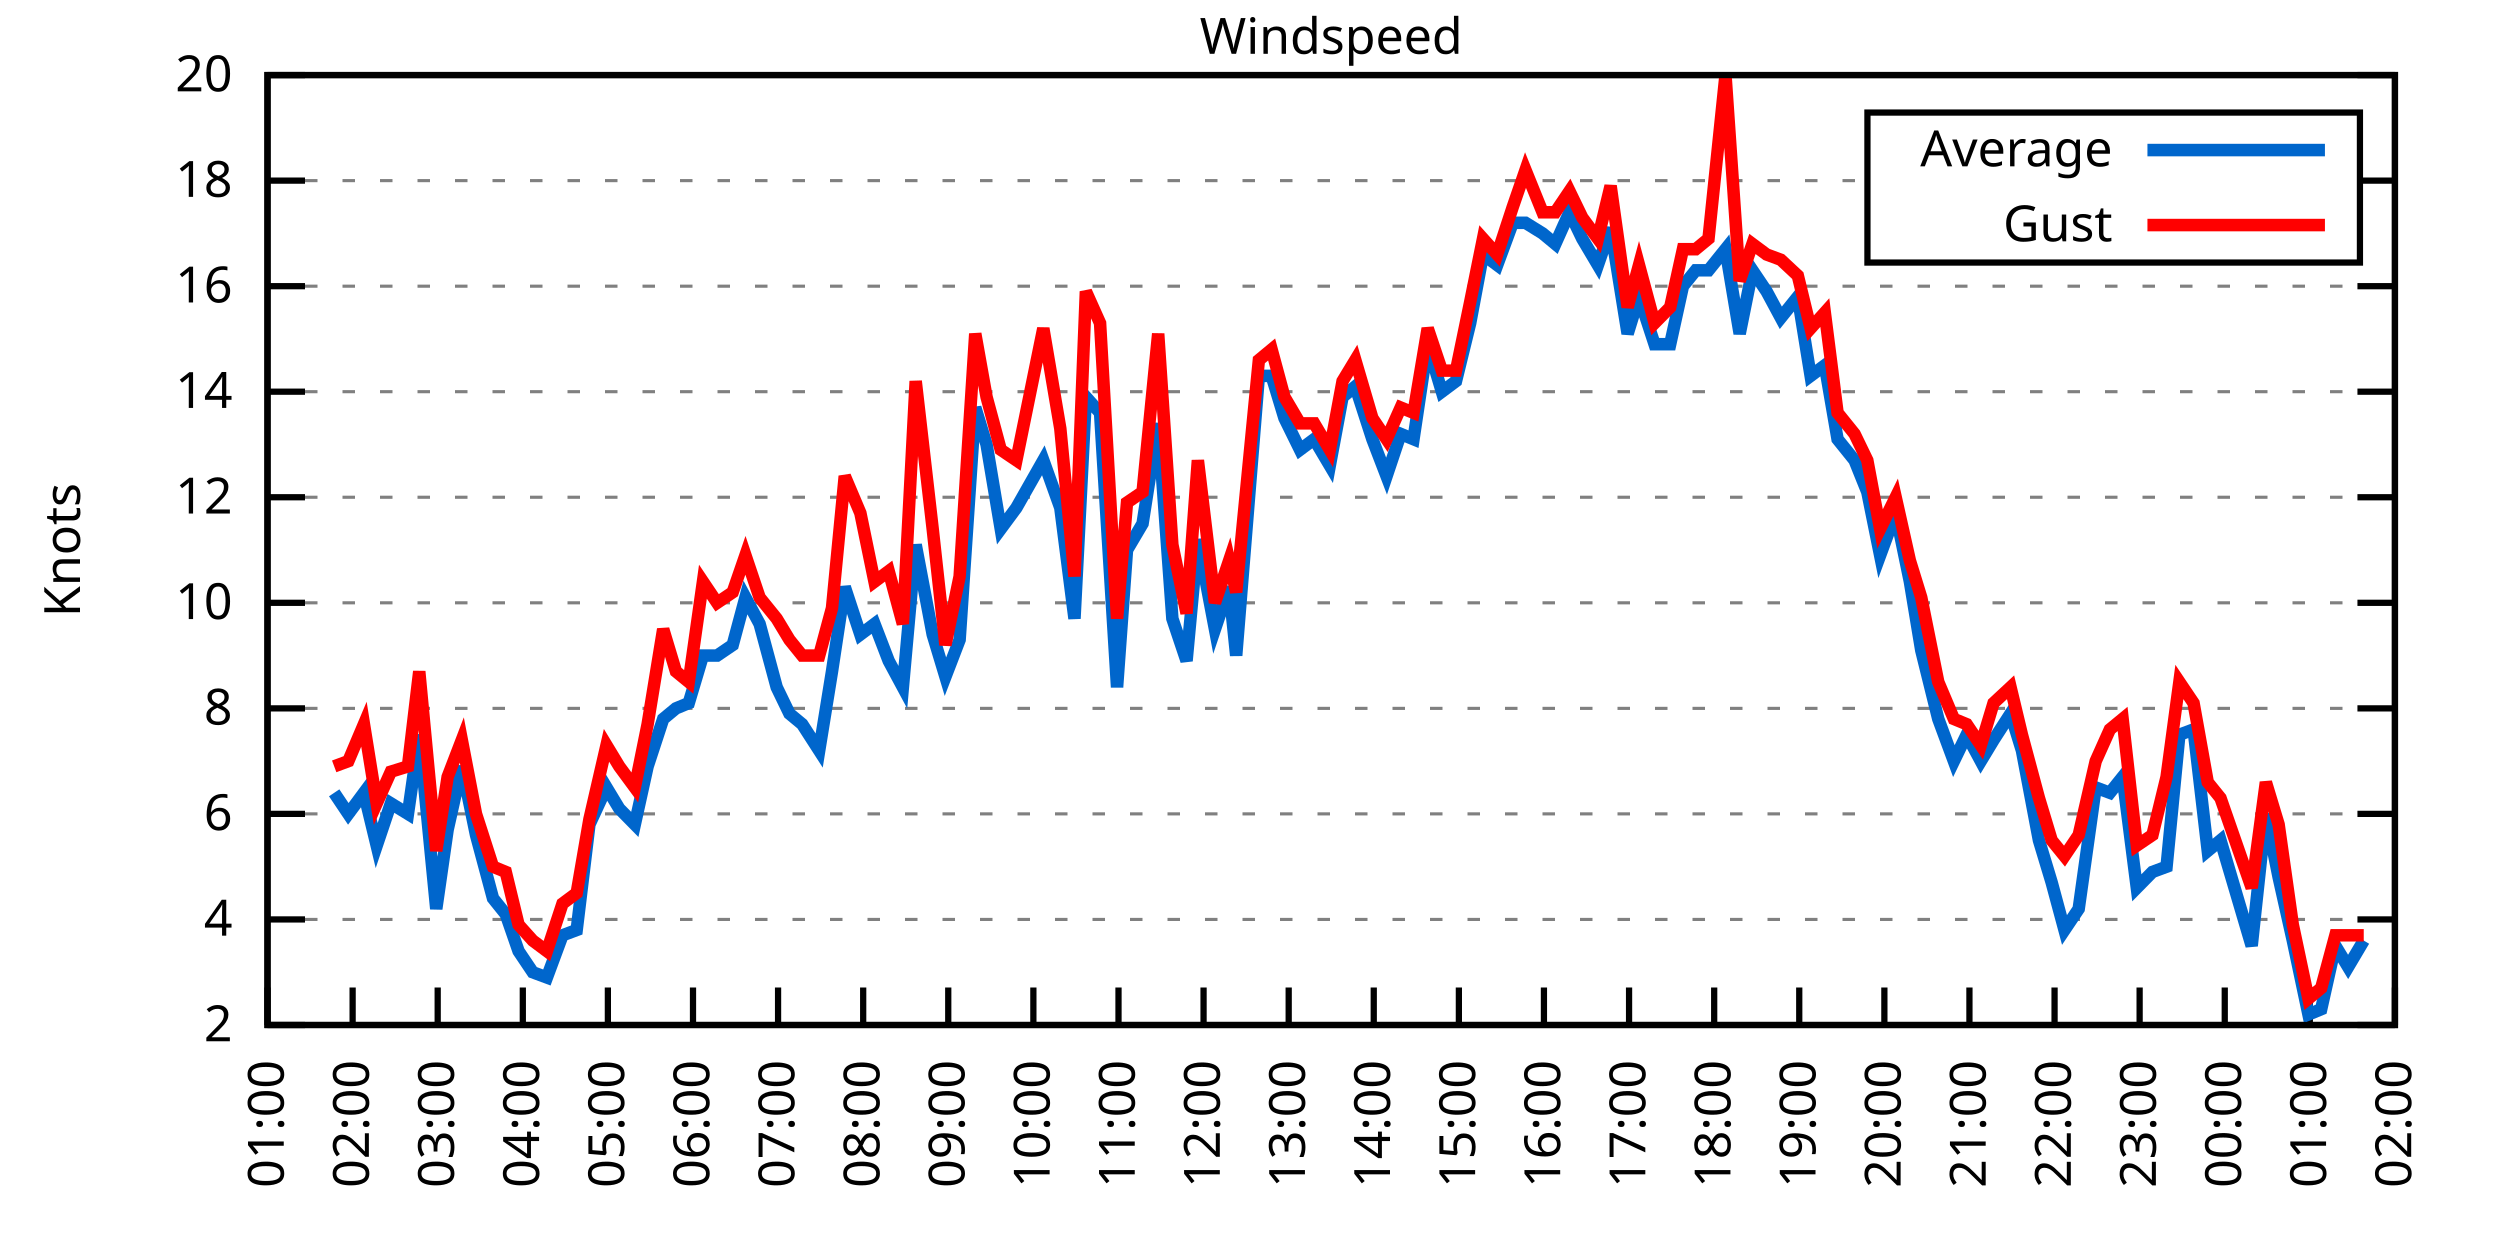
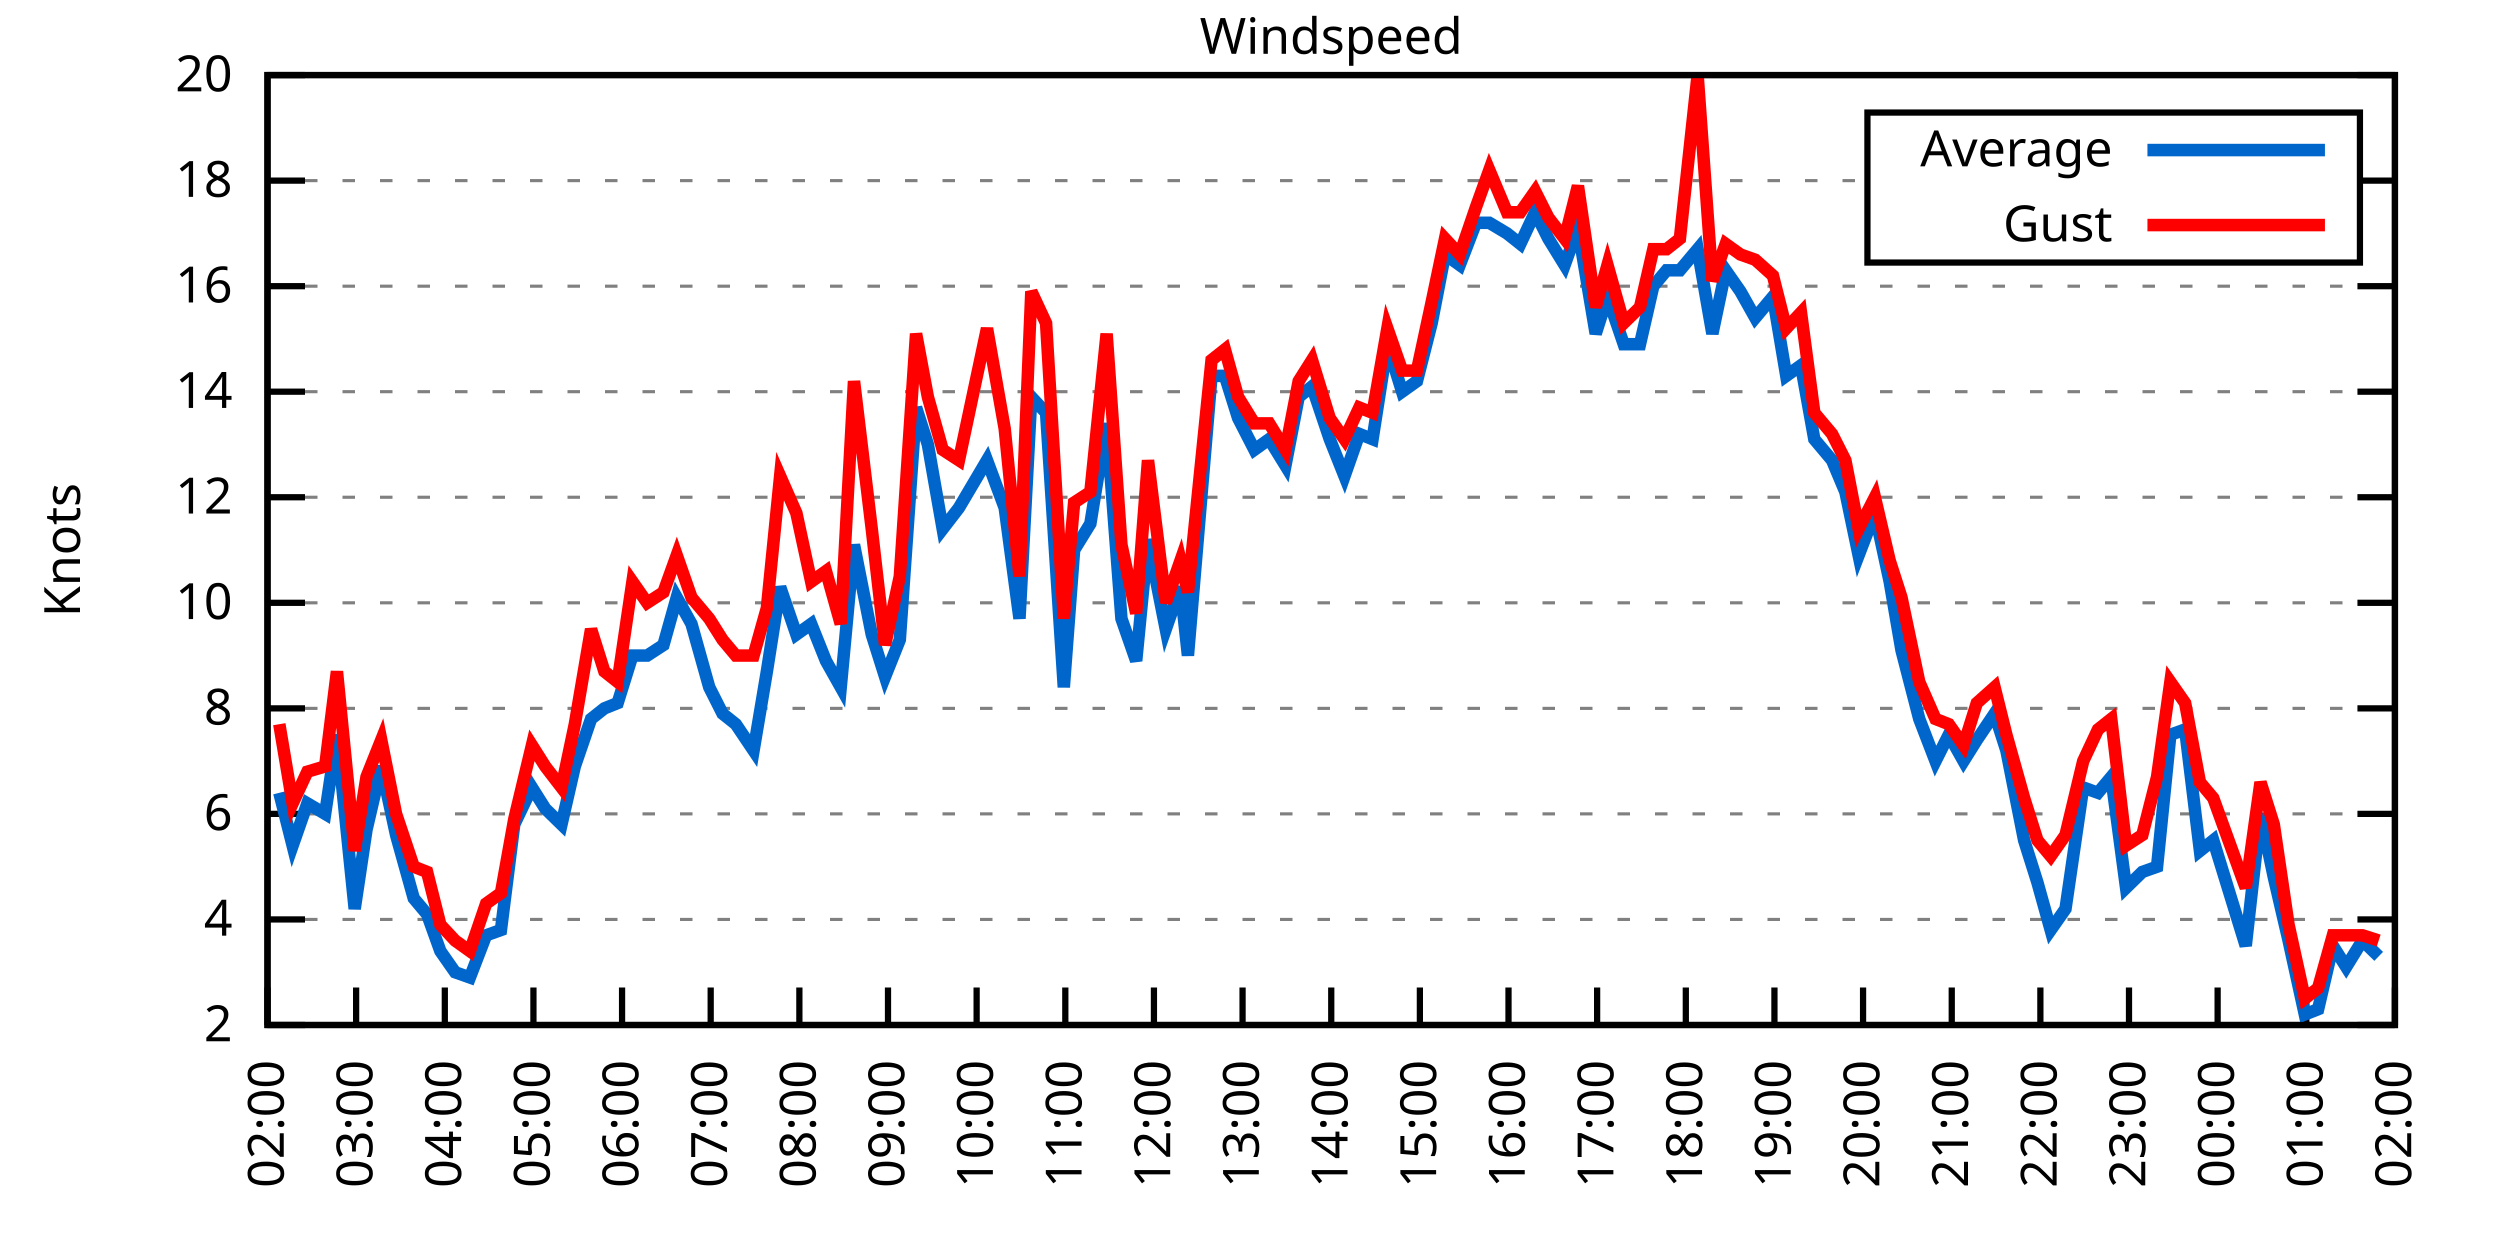
<svg xmlns="http://www.w3.org/2000/svg" xmlns:xlink="http://www.w3.org/1999/xlink" width="400" height="200" viewBox="0 0 400 200">
  <g id="gnuplot_canvas">
    <rect x="0" y="0" width="400" height="200" fill="none" />
    <defs>
      <circle id="gpDot" r="0.5" stroke-width="0.5" stroke="currentColor" />
      <path id="gpPt0" stroke-width="0.333" stroke="currentColor" d="M-1,0 h2 M0,-1 v2" />
      <path id="gpPt1" stroke-width="0.333" stroke="currentColor" d="M-1,-1 L1,1 M1,-1 L-1,1" />
      <path id="gpPt2" stroke-width="0.333" stroke="currentColor" d="M-1,0 L1,0 M0,-1 L0,1 M-1,-1 L1,1 M-1,1 L1,-1" />
      <rect id="gpPt3" stroke-width="0.333" stroke="currentColor" x="-1" y="-1" width="2" height="2" />
      <rect id="gpPt4" stroke-width="0.333" stroke="currentColor" fill="currentColor" x="-1" y="-1" width="2" height="2" />
      <circle id="gpPt5" stroke-width="0.333" stroke="currentColor" cx="0" cy="0" r="1" />
      <use xlink:href="#gpPt5" id="gpPt6" fill="currentColor" stroke="none" />
      <path id="gpPt7" stroke-width="0.333" stroke="currentColor" d="M0,-1.33 L-1.33,0.67 L1.33,0.67 z" />
      <use xlink:href="#gpPt7" id="gpPt8" fill="currentColor" stroke="none" />
      <use xlink:href="#gpPt7" id="gpPt9" stroke="currentColor" transform="rotate(180)" />
      <use xlink:href="#gpPt9" id="gpPt10" fill="currentColor" stroke="none" />
      <use xlink:href="#gpPt3" id="gpPt11" stroke="currentColor" transform="rotate(45)" />
      <use xlink:href="#gpPt11" id="gpPt12" fill="currentColor" stroke="none" />
      <path id="gpPt13" stroke-width="0.333" stroke="currentColor" d="M0,1.330 L1.265,0.411 L0.782,-1.067 L-0.782,-1.076 L-1.265,0.411 z" />
      <use xlink:href="#gpPt13" id="gpPt14" fill="currentColor" stroke="none" />
      <filter id="textbox" filterUnits="objectBoundingBox" x="0" y="0" height="1" width="1">
        <feFlood flood-color="white" flood-opacity="1" result="bgnd" />
        <feComposite in="SourceGraphic" in2="bgnd" operator="atop" />
      </filter>
      <filter id="greybox" filterUnits="objectBoundingBox" x="0" y="0" height="1" width="1">
        <feFlood flood-color="lightgrey" flood-opacity="1" result="grey" />
        <feComposite in="SourceGraphic" in2="grey" operator="atop" />
      </filter>
    </defs>
    <g fill="none" color="white" stroke="currentColor" stroke-width="1.00" stroke-linecap="butt" stroke-linejoin="miter">
</g>
    <g fill="none" color="black" stroke="currentColor" stroke-width="1.00" stroke-linecap="butt" stroke-linejoin="miter">
      <g stroke="none" shape-rendering="crispEdges">
        <polygon fill="rgb(255, 255, 255)" points="42.80,164.00 383.18,164.00 383.18,12.02 42.80,12.02 " />
      </g>
    </g>
    <g fill="none" color="black" stroke="currentColor" stroke-width="1.00" stroke-linecap="butt" stroke-linejoin="miter">
</g>
    <g fill="none" color="black" stroke="black" stroke-width="0.50" stroke-linecap="butt" stroke-linejoin="miter">
</g>
    <g fill="none" color="gray" stroke="currentColor" stroke-width="0.50" stroke-linecap="butt" stroke-linejoin="miter">
      <path stroke="gray" stroke-dasharray="2,4" class="gridline" d="M42.80,164.00 L383.19,164.00  " />
    </g>
    <g fill="none" color="gray" stroke="gray" stroke-width="1.00" stroke-linecap="butt" stroke-linejoin="miter">
</g>
    <g fill="none" color="black" stroke="currentColor" stroke-width="1.00" stroke-linecap="butt" stroke-linejoin="miter">
      <path stroke="black" d="M42.80,164.00 L48.80,164.00 M383.19,164.00 L377.19,164.00  " />
      <g transform="translate(37.20,166.60)" stroke="none" fill="black" font-family="Sans" font-size="8.00" text-anchor="end">
        <text>
          <tspan font-family="Sans"> 2</tspan>
        </text>
      </g>
    </g>
    <g fill="none" color="black" stroke="currentColor" stroke-width="1.00" stroke-linecap="butt" stroke-linejoin="miter">
</g>
    <g fill="none" color="black" stroke="black" stroke-width="0.50" stroke-linecap="butt" stroke-linejoin="miter">
</g>
    <g fill="none" color="gray" stroke="currentColor" stroke-width="0.50" stroke-linecap="butt" stroke-linejoin="miter">
      <path stroke="gray" stroke-dasharray="2,4" class="gridline" d="M42.80,147.11 L383.19,147.11  " />
    </g>
    <g fill="none" color="gray" stroke="gray" stroke-width="1.00" stroke-linecap="butt" stroke-linejoin="miter">
</g>
    <g fill="none" color="black" stroke="currentColor" stroke-width="1.00" stroke-linecap="butt" stroke-linejoin="miter">
      <path stroke="black" d="M42.80,147.11 L48.80,147.11 M383.19,147.11 L377.19,147.11  " />
      <g transform="translate(37.20,149.71)" stroke="none" fill="black" font-family="Sans" font-size="8.00" text-anchor="end">
        <text>
          <tspan font-family="Sans"> 4</tspan>
        </text>
      </g>
    </g>
    <g fill="none" color="black" stroke="currentColor" stroke-width="1.00" stroke-linecap="butt" stroke-linejoin="miter">
</g>
    <g fill="none" color="black" stroke="black" stroke-width="0.50" stroke-linecap="butt" stroke-linejoin="miter">
</g>
    <g fill="none" color="gray" stroke="currentColor" stroke-width="0.50" stroke-linecap="butt" stroke-linejoin="miter">
      <path stroke="gray" stroke-dasharray="2,4" class="gridline" d="M42.80,130.22 L383.19,130.22  " />
    </g>
    <g fill="none" color="gray" stroke="gray" stroke-width="1.00" stroke-linecap="butt" stroke-linejoin="miter">
</g>
    <g fill="none" color="black" stroke="currentColor" stroke-width="1.00" stroke-linecap="butt" stroke-linejoin="miter">
      <path stroke="black" d="M42.80,130.22 L48.80,130.22 M383.19,130.22 L377.19,130.22  " />
      <g transform="translate(37.20,132.82)" stroke="none" fill="black" font-family="Sans" font-size="8.00" text-anchor="end">
        <text>
          <tspan font-family="Sans"> 6</tspan>
        </text>
      </g>
    </g>
    <g fill="none" color="black" stroke="currentColor" stroke-width="1.00" stroke-linecap="butt" stroke-linejoin="miter">
</g>
    <g fill="none" color="black" stroke="black" stroke-width="0.50" stroke-linecap="butt" stroke-linejoin="miter">
</g>
    <g fill="none" color="gray" stroke="currentColor" stroke-width="0.50" stroke-linecap="butt" stroke-linejoin="miter">
      <path stroke="gray" stroke-dasharray="2,4" class="gridline" d="M42.80,113.34 L383.19,113.34  " />
    </g>
    <g fill="none" color="gray" stroke="gray" stroke-width="1.00" stroke-linecap="butt" stroke-linejoin="miter">
</g>
    <g fill="none" color="black" stroke="currentColor" stroke-width="1.00" stroke-linecap="butt" stroke-linejoin="miter">
      <path stroke="black" d="M42.80,113.34 L48.80,113.34 M383.19,113.34 L377.19,113.34  " />
      <g transform="translate(37.20,115.94)" stroke="none" fill="black" font-family="Sans" font-size="8.00" text-anchor="end">
        <text>
          <tspan font-family="Sans"> 8</tspan>
        </text>
      </g>
    </g>
    <g fill="none" color="black" stroke="currentColor" stroke-width="1.00" stroke-linecap="butt" stroke-linejoin="miter">
</g>
    <g fill="none" color="black" stroke="black" stroke-width="0.50" stroke-linecap="butt" stroke-linejoin="miter">
</g>
    <g fill="none" color="gray" stroke="currentColor" stroke-width="0.50" stroke-linecap="butt" stroke-linejoin="miter">
      <path stroke="gray" stroke-dasharray="2,4" class="gridline" d="M42.80,96.45 L383.19,96.45  " />
    </g>
    <g fill="none" color="gray" stroke="gray" stroke-width="1.00" stroke-linecap="butt" stroke-linejoin="miter">
</g>
    <g fill="none" color="black" stroke="currentColor" stroke-width="1.00" stroke-linecap="butt" stroke-linejoin="miter">
      <path stroke="black" d="M42.80,96.45 L48.80,96.45 M383.19,96.45 L377.19,96.45  " />
      <g transform="translate(37.20,99.05)" stroke="none" fill="black" font-family="Sans" font-size="8.00" text-anchor="end">
        <text>
          <tspan font-family="Sans"> 10</tspan>
        </text>
      </g>
    </g>
    <g fill="none" color="black" stroke="currentColor" stroke-width="1.00" stroke-linecap="butt" stroke-linejoin="miter">
</g>
    <g fill="none" color="black" stroke="black" stroke-width="0.50" stroke-linecap="butt" stroke-linejoin="miter">
</g>
    <g fill="none" color="gray" stroke="currentColor" stroke-width="0.50" stroke-linecap="butt" stroke-linejoin="miter">
      <path stroke="gray" stroke-dasharray="2,4" class="gridline" d="M42.80,79.56 L383.19,79.56  " />
    </g>
    <g fill="none" color="gray" stroke="gray" stroke-width="1.00" stroke-linecap="butt" stroke-linejoin="miter">
</g>
    <g fill="none" color="black" stroke="currentColor" stroke-width="1.00" stroke-linecap="butt" stroke-linejoin="miter">
      <path stroke="black" d="M42.80,79.56 L48.80,79.56 M383.19,79.56 L377.19,79.56  " />
      <g transform="translate(37.20,82.16)" stroke="none" fill="black" font-family="Sans" font-size="8.00" text-anchor="end">
        <text>
          <tspan font-family="Sans"> 12</tspan>
        </text>
      </g>
    </g>
    <g fill="none" color="black" stroke="currentColor" stroke-width="1.00" stroke-linecap="butt" stroke-linejoin="miter">
</g>
    <g fill="none" color="black" stroke="black" stroke-width="0.50" stroke-linecap="butt" stroke-linejoin="miter">
</g>
    <g fill="none" color="gray" stroke="currentColor" stroke-width="0.50" stroke-linecap="butt" stroke-linejoin="miter">
      <path stroke="gray" stroke-dasharray="2,4" class="gridline" d="M42.80,62.67 L383.19,62.67  " />
    </g>
    <g fill="none" color="gray" stroke="gray" stroke-width="1.00" stroke-linecap="butt" stroke-linejoin="miter">
</g>
    <g fill="none" color="black" stroke="currentColor" stroke-width="1.00" stroke-linecap="butt" stroke-linejoin="miter">
      <path stroke="black" d="M42.80,62.67 L48.80,62.67 M383.19,62.67 L377.19,62.67  " />
      <g transform="translate(37.20,65.27)" stroke="none" fill="black" font-family="Sans" font-size="8.00" text-anchor="end">
        <text>
          <tspan font-family="Sans"> 14</tspan>
        </text>
      </g>
    </g>
    <g fill="none" color="black" stroke="currentColor" stroke-width="1.00" stroke-linecap="butt" stroke-linejoin="miter">
</g>
    <g fill="none" color="black" stroke="black" stroke-width="0.50" stroke-linecap="butt" stroke-linejoin="miter">
</g>
    <g fill="none" color="gray" stroke="currentColor" stroke-width="0.50" stroke-linecap="butt" stroke-linejoin="miter">
      <path stroke="gray" stroke-dasharray="2,4" class="gridline" d="M42.80,45.79 L383.19,45.79  " />
    </g>
    <g fill="none" color="gray" stroke="gray" stroke-width="1.00" stroke-linecap="butt" stroke-linejoin="miter">
</g>
    <g fill="none" color="black" stroke="currentColor" stroke-width="1.00" stroke-linecap="butt" stroke-linejoin="miter">
      <path stroke="black" d="M42.80,45.79 L48.80,45.79 M383.19,45.79 L377.19,45.79  " />
      <g transform="translate(37.20,48.39)" stroke="none" fill="black" font-family="Sans" font-size="8.00" text-anchor="end">
        <text>
          <tspan font-family="Sans"> 16</tspan>
        </text>
      </g>
    </g>
    <g fill="none" color="black" stroke="currentColor" stroke-width="1.00" stroke-linecap="butt" stroke-linejoin="miter">
</g>
    <g fill="none" color="black" stroke="black" stroke-width="0.50" stroke-linecap="butt" stroke-linejoin="miter">
</g>
    <g fill="none" color="gray" stroke="currentColor" stroke-width="0.50" stroke-linecap="butt" stroke-linejoin="miter">
      <path stroke="gray" stroke-dasharray="2,4" class="gridline" d="M42.80,28.90 L298.79,28.90 M377.59,28.90 L383.19,28.90  " />
    </g>
    <g fill="none" color="gray" stroke="gray" stroke-width="1.00" stroke-linecap="butt" stroke-linejoin="miter">
</g>
    <g fill="none" color="black" stroke="currentColor" stroke-width="1.00" stroke-linecap="butt" stroke-linejoin="miter">
      <path stroke="black" d="M42.80,28.90 L48.80,28.90 M383.19,28.90 L377.19,28.90  " />
      <g transform="translate(37.20,31.50)" stroke="none" fill="black" font-family="Sans" font-size="8.00" text-anchor="end">
        <text>
          <tspan font-family="Sans"> 18</tspan>
        </text>
      </g>
    </g>
    <g fill="none" color="black" stroke="currentColor" stroke-width="1.00" stroke-linecap="butt" stroke-linejoin="miter">
</g>
    <g fill="none" color="black" stroke="black" stroke-width="0.50" stroke-linecap="butt" stroke-linejoin="miter">
</g>
    <g fill="none" color="gray" stroke="currentColor" stroke-width="0.50" stroke-linecap="butt" stroke-linejoin="miter">
      <path stroke="gray" stroke-dasharray="2,4" class="gridline" d="M42.80,12.01 L383.19,12.01  " />
    </g>
    <g fill="none" color="gray" stroke="gray" stroke-width="1.00" stroke-linecap="butt" stroke-linejoin="miter">
</g>
    <g fill="none" color="black" stroke="currentColor" stroke-width="1.00" stroke-linecap="butt" stroke-linejoin="miter">
      <path stroke="black" d="M42.80,12.01 L48.80,12.01 M383.19,12.01 L377.19,12.01  " />
      <g transform="translate(37.20,14.61)" stroke="none" fill="black" font-family="Sans" font-size="8.00" text-anchor="end">
        <text>
          <tspan font-family="Sans"> 20</tspan>
        </text>
      </g>
    </g>
    <g fill="none" color="black" stroke="currentColor" stroke-width="1.00" stroke-linecap="butt" stroke-linejoin="miter">
      <path stroke="black" d="M42.80,164.00 L42.80,158.00  " />
      <g transform="translate(45.40,169.60) rotate(270.00)" stroke="none" fill="black" font-family="Sans" font-size="8.00" text-anchor="end">
        <text>
-           <tspan font-family="Sans">01:00</tspan>
-         </text>
-       </g>
-     </g>
-     <g fill="none" color="black" stroke="currentColor" stroke-width="1.00" stroke-linecap="butt" stroke-linejoin="miter">
-       <path stroke="black" d="M56.42,164.00 L56.42,158.00  " />
-       <g transform="translate(59.02,169.60) rotate(270.00)" stroke="none" fill="black" font-family="Sans" font-size="8.00" text-anchor="end">
-         <text>
          <tspan font-family="Sans">02:00</tspan>
        </text>
      </g>
    </g>
    <g fill="none" color="black" stroke="currentColor" stroke-width="1.00" stroke-linecap="butt" stroke-linejoin="miter">
-       <path stroke="black" d="M70.03,164.00 L70.03,158.00  " />
-       <g transform="translate(72.63,169.60) rotate(270.00)" stroke="none" fill="black" font-family="Sans" font-size="8.00" text-anchor="end">
+       <path stroke="black" d="M56.98,164.00 L56.98,158.00  " />
+       <g transform="translate(59.58,169.60) rotate(270.00)" stroke="none" fill="black" font-family="Sans" font-size="8.00" text-anchor="end">
        <text>
          <tspan font-family="Sans">03:00</tspan>
        </text>
      </g>
    </g>
    <g fill="none" color="black" stroke="currentColor" stroke-width="1.00" stroke-linecap="butt" stroke-linejoin="miter">
-       <path stroke="black" d="M83.65,164.00 L83.65,158.00  " />
-       <g transform="translate(86.25,169.60) rotate(270.00)" stroke="none" fill="black" font-family="Sans" font-size="8.00" text-anchor="end">
+       <path stroke="black" d="M71.17,164.00 L71.17,158.00  " />
+       <g transform="translate(73.77,169.60) rotate(270.00)" stroke="none" fill="black" font-family="Sans" font-size="8.00" text-anchor="end">
        <text>
          <tspan font-family="Sans">04:00</tspan>
        </text>
      </g>
    </g>
    <g fill="none" color="black" stroke="currentColor" stroke-width="1.00" stroke-linecap="butt" stroke-linejoin="miter">
-       <path stroke="black" d="M97.26,164.00 L97.26,158.00  " />
-       <g transform="translate(99.86,169.60) rotate(270.00)" stroke="none" fill="black" font-family="Sans" font-size="8.00" text-anchor="end">
+       <path stroke="black" d="M85.35,164.00 L85.35,158.00  " />
+       <g transform="translate(87.95,169.60) rotate(270.00)" stroke="none" fill="black" font-family="Sans" font-size="8.00" text-anchor="end">
        <text>
          <tspan font-family="Sans">05:00</tspan>
        </text>
      </g>
    </g>
    <g fill="none" color="black" stroke="currentColor" stroke-width="1.00" stroke-linecap="butt" stroke-linejoin="miter">
-       <path stroke="black" d="M110.88,164.00 L110.88,158.00  " />
-       <g transform="translate(113.48,169.60) rotate(270.00)" stroke="none" fill="black" font-family="Sans" font-size="8.00" text-anchor="end">
+       <path stroke="black" d="M99.53,164.00 L99.53,158.00  " />
+       <g transform="translate(102.13,169.60) rotate(270.00)" stroke="none" fill="black" font-family="Sans" font-size="8.00" text-anchor="end">
        <text>
          <tspan font-family="Sans">06:00</tspan>
        </text>
      </g>
    </g>
    <g fill="none" color="black" stroke="currentColor" stroke-width="1.00" stroke-linecap="butt" stroke-linejoin="miter">
-       <path stroke="black" d="M124.49,164.00 L124.49,158.00  " />
-       <g transform="translate(127.09,169.60) rotate(270.00)" stroke="none" fill="black" font-family="Sans" font-size="8.00" text-anchor="end">
+       <path stroke="black" d="M113.71,164.00 L113.71,158.00  " />
+       <g transform="translate(116.31,169.60) rotate(270.00)" stroke="none" fill="black" font-family="Sans" font-size="8.00" text-anchor="end">
        <text>
          <tspan font-family="Sans">07:00</tspan>
        </text>
      </g>
    </g>
    <g fill="none" color="black" stroke="currentColor" stroke-width="1.00" stroke-linecap="butt" stroke-linejoin="miter">
-       <path stroke="black" d="M138.11,164.00 L138.11,158.00  " />
-       <g transform="translate(140.71,169.60) rotate(270.00)" stroke="none" fill="black" font-family="Sans" font-size="8.00" text-anchor="end">
+       <path stroke="black" d="M127.90,164.00 L127.90,158.00  " />
+       <g transform="translate(130.50,169.60) rotate(270.00)" stroke="none" fill="black" font-family="Sans" font-size="8.00" text-anchor="end">
        <text>
          <tspan font-family="Sans">08:00</tspan>
        </text>
      </g>
    </g>
    <g fill="none" color="black" stroke="currentColor" stroke-width="1.00" stroke-linecap="butt" stroke-linejoin="miter">
-       <path stroke="black" d="M151.72,164.00 L151.72,158.00  " />
-       <g transform="translate(154.32,169.60) rotate(270.00)" stroke="none" fill="black" font-family="Sans" font-size="8.00" text-anchor="end">
+       <path stroke="black" d="M142.08,164.00 L142.08,158.00  " />
+       <g transform="translate(144.68,169.60) rotate(270.00)" stroke="none" fill="black" font-family="Sans" font-size="8.00" text-anchor="end">
        <text>
          <tspan font-family="Sans">09:00</tspan>
        </text>
      </g>
    </g>
    <g fill="none" color="black" stroke="currentColor" stroke-width="1.00" stroke-linecap="butt" stroke-linejoin="miter">
-       <path stroke="black" d="M165.34,164.00 L165.34,158.00  " />
-       <g transform="translate(167.94,169.60) rotate(270.00)" stroke="none" fill="black" font-family="Sans" font-size="8.00" text-anchor="end">
+       <path stroke="black" d="M156.26,164.00 L156.26,158.00  " />
+       <g transform="translate(158.86,169.60) rotate(270.00)" stroke="none" fill="black" font-family="Sans" font-size="8.00" text-anchor="end">
        <text>
          <tspan font-family="Sans">10:00</tspan>
        </text>
      </g>
    </g>
    <g fill="none" color="black" stroke="currentColor" stroke-width="1.00" stroke-linecap="butt" stroke-linejoin="miter">
-       <path stroke="black" d="M178.96,164.00 L178.96,158.00  " />
-       <g transform="translate(181.56,169.60) rotate(270.00)" stroke="none" fill="black" font-family="Sans" font-size="8.00" text-anchor="end">
+       <path stroke="black" d="M170.45,164.00 L170.45,158.00  " />
+       <g transform="translate(173.05,169.60) rotate(270.00)" stroke="none" fill="black" font-family="Sans" font-size="8.00" text-anchor="end">
        <text>
          <tspan font-family="Sans">11:00</tspan>
        </text>
      </g>
    </g>
    <g fill="none" color="black" stroke="currentColor" stroke-width="1.00" stroke-linecap="butt" stroke-linejoin="miter">
-       <path stroke="black" d="M192.57,164.00 L192.57,158.00  " />
-       <g transform="translate(195.17,169.60) rotate(270.00)" stroke="none" fill="black" font-family="Sans" font-size="8.00" text-anchor="end">
+       <path stroke="black" d="M184.63,164.00 L184.63,158.00  " />
+       <g transform="translate(187.23,169.60) rotate(270.00)" stroke="none" fill="black" font-family="Sans" font-size="8.00" text-anchor="end">
        <text>
          <tspan font-family="Sans">12:00</tspan>
        </text>
      </g>
    </g>
    <g fill="none" color="black" stroke="currentColor" stroke-width="1.00" stroke-linecap="butt" stroke-linejoin="miter">
-       <path stroke="black" d="M206.19,164.00 L206.19,158.00  " />
-       <g transform="translate(208.79,169.60) rotate(270.00)" stroke="none" fill="black" font-family="Sans" font-size="8.00" text-anchor="end">
+       <path stroke="black" d="M198.81,164.00 L198.81,158.00  " />
+       <g transform="translate(201.41,169.60) rotate(270.00)" stroke="none" fill="black" font-family="Sans" font-size="8.00" text-anchor="end">
        <text>
          <tspan font-family="Sans">13:00</tspan>
        </text>
      </g>
    </g>
    <g fill="none" color="black" stroke="currentColor" stroke-width="1.00" stroke-linecap="butt" stroke-linejoin="miter">
-       <path stroke="black" d="M219.80,164.00 L219.80,158.00  " />
-       <g transform="translate(222.40,169.60) rotate(270.00)" stroke="none" fill="black" font-family="Sans" font-size="8.00" text-anchor="end">
+       <path stroke="black" d="M213.00,164.00 L213.00,158.00  " />
+       <g transform="translate(215.60,169.60) rotate(270.00)" stroke="none" fill="black" font-family="Sans" font-size="8.00" text-anchor="end">
        <text>
          <tspan font-family="Sans">14:00</tspan>
        </text>
      </g>
    </g>
    <g fill="none" color="black" stroke="currentColor" stroke-width="1.00" stroke-linecap="butt" stroke-linejoin="miter">
-       <path stroke="black" d="M233.42,164.00 L233.42,158.00  " />
-       <g transform="translate(236.02,169.60) rotate(270.00)" stroke="none" fill="black" font-family="Sans" font-size="8.00" text-anchor="end">
+       <path stroke="black" d="M227.18,164.00 L227.18,158.00  " />
+       <g transform="translate(229.78,169.60) rotate(270.00)" stroke="none" fill="black" font-family="Sans" font-size="8.00" text-anchor="end">
        <text>
          <tspan font-family="Sans">15:00</tspan>
        </text>
      </g>
    </g>
    <g fill="none" color="black" stroke="currentColor" stroke-width="1.00" stroke-linecap="butt" stroke-linejoin="miter">
-       <path stroke="black" d="M247.03,164.00 L247.03,158.00  " />
-       <g transform="translate(249.63,169.60) rotate(270.00)" stroke="none" fill="black" font-family="Sans" font-size="8.00" text-anchor="end">
+       <path stroke="black" d="M241.36,164.00 L241.36,158.00  " />
+       <g transform="translate(243.96,169.60) rotate(270.00)" stroke="none" fill="black" font-family="Sans" font-size="8.00" text-anchor="end">
        <text>
          <tspan font-family="Sans">16:00</tspan>
        </text>
      </g>
    </g>
    <g fill="none" color="black" stroke="currentColor" stroke-width="1.00" stroke-linecap="butt" stroke-linejoin="miter">
-       <path stroke="black" d="M260.65,164.00 L260.65,158.00  " />
-       <g transform="translate(263.25,169.60) rotate(270.00)" stroke="none" fill="black" font-family="Sans" font-size="8.00" text-anchor="end">
+       <path stroke="black" d="M255.54,164.00 L255.54,158.00  " />
+       <g transform="translate(258.14,169.60) rotate(270.00)" stroke="none" fill="black" font-family="Sans" font-size="8.00" text-anchor="end">
        <text>
          <tspan font-family="Sans">17:00</tspan>
        </text>
      </g>
    </g>
    <g fill="none" color="black" stroke="currentColor" stroke-width="1.00" stroke-linecap="butt" stroke-linejoin="miter">
-       <path stroke="black" d="M274.27,164.00 L274.27,158.00  " />
-       <g transform="translate(276.87,169.60) rotate(270.00)" stroke="none" fill="black" font-family="Sans" font-size="8.00" text-anchor="end">
+       <path stroke="black" d="M269.73,164.00 L269.73,158.00  " />
+       <g transform="translate(272.33,169.60) rotate(270.00)" stroke="none" fill="black" font-family="Sans" font-size="8.00" text-anchor="end">
        <text>
          <tspan font-family="Sans">18:00</tspan>
        </text>
      </g>
    </g>
    <g fill="none" color="black" stroke="currentColor" stroke-width="1.00" stroke-linecap="butt" stroke-linejoin="miter">
-       <path stroke="black" d="M287.88,164.00 L287.88,158.00  " />
-       <g transform="translate(290.48,169.60) rotate(270.00)" stroke="none" fill="black" font-family="Sans" font-size="8.00" text-anchor="end">
+       <path stroke="black" d="M283.91,164.00 L283.91,158.00  " />
+       <g transform="translate(286.51,169.60) rotate(270.00)" stroke="none" fill="black" font-family="Sans" font-size="8.00" text-anchor="end">
        <text>
          <tspan font-family="Sans">19:00</tspan>
        </text>
      </g>
    </g>
    <g fill="none" color="black" stroke="currentColor" stroke-width="1.00" stroke-linecap="butt" stroke-linejoin="miter">
-       <path stroke="black" d="M301.50,164.00 L301.50,158.00  " />
-       <g transform="translate(304.10,169.60) rotate(270.00)" stroke="none" fill="black" font-family="Sans" font-size="8.00" text-anchor="end">
+       <path stroke="black" d="M298.09,164.00 L298.09,158.00  " />
+       <g transform="translate(300.69,169.60) rotate(270.00)" stroke="none" fill="black" font-family="Sans" font-size="8.00" text-anchor="end">
        <text>
          <tspan font-family="Sans">20:00</tspan>
        </text>
      </g>
    </g>
    <g fill="none" color="black" stroke="currentColor" stroke-width="1.00" stroke-linecap="butt" stroke-linejoin="miter">
-       <path stroke="black" d="M315.11,164.00 L315.11,158.00  " />
-       <g transform="translate(317.71,169.60) rotate(270.00)" stroke="none" fill="black" font-family="Sans" font-size="8.00" text-anchor="end">
+       <path stroke="black" d="M312.28,164.00 L312.28,158.00  " />
+       <g transform="translate(314.88,169.60) rotate(270.00)" stroke="none" fill="black" font-family="Sans" font-size="8.00" text-anchor="end">
        <text>
          <tspan font-family="Sans">21:00</tspan>
        </text>
      </g>
    </g>
    <g fill="none" color="black" stroke="currentColor" stroke-width="1.00" stroke-linecap="butt" stroke-linejoin="miter">
-       <path stroke="black" d="M328.73,164.00 L328.73,158.00  " />
-       <g transform="translate(331.33,169.60) rotate(270.00)" stroke="none" fill="black" font-family="Sans" font-size="8.00" text-anchor="end">
+       <path stroke="black" d="M326.46,164.00 L326.46,158.00  " />
+       <g transform="translate(329.06,169.60) rotate(270.00)" stroke="none" fill="black" font-family="Sans" font-size="8.00" text-anchor="end">
        <text>
          <tspan font-family="Sans">22:00</tspan>
        </text>
      </g>
    </g>
    <g fill="none" color="black" stroke="currentColor" stroke-width="1.00" stroke-linecap="butt" stroke-linejoin="miter">
-       <path stroke="black" d="M342.34,164.00 L342.34,158.00  " />
-       <g transform="translate(344.94,169.60) rotate(270.00)" stroke="none" fill="black" font-family="Sans" font-size="8.00" text-anchor="end">
+       <path stroke="black" d="M340.64,164.00 L340.64,158.00  " />
+       <g transform="translate(343.24,169.60) rotate(270.00)" stroke="none" fill="black" font-family="Sans" font-size="8.00" text-anchor="end">
        <text>
          <tspan font-family="Sans">23:00</tspan>
        </text>
      </g>
    </g>
    <g fill="none" color="black" stroke="currentColor" stroke-width="1.00" stroke-linecap="butt" stroke-linejoin="miter">
-       <path stroke="black" d="M355.96,164.00 L355.96,158.00  " />
-       <g transform="translate(358.56,169.60) rotate(270.00)" stroke="none" fill="black" font-family="Sans" font-size="8.00" text-anchor="end">
+       <path stroke="black" d="M354.82,164.00 L354.82,158.00  " />
+       <g transform="translate(357.42,169.60) rotate(270.00)" stroke="none" fill="black" font-family="Sans" font-size="8.00" text-anchor="end">
        <text>
          <tspan font-family="Sans">00:00</tspan>
        </text>
      </g>
    </g>
    <g fill="none" color="black" stroke="currentColor" stroke-width="1.00" stroke-linecap="butt" stroke-linejoin="miter">
-       <path stroke="black" d="M369.57,164.00 L369.57,158.00  " />
-       <g transform="translate(372.17,169.60) rotate(270.00)" stroke="none" fill="black" font-family="Sans" font-size="8.00" text-anchor="end">
+       <path stroke="black" d="M369.01,164.00 L369.01,158.00  " />
+       <g transform="translate(371.61,169.60) rotate(270.00)" stroke="none" fill="black" font-family="Sans" font-size="8.00" text-anchor="end">
        <text>
          <tspan font-family="Sans">01:00</tspan>
        </text>
      </g>
    </g>
    <g fill="none" color="black" stroke="currentColor" stroke-width="1.00" stroke-linecap="butt" stroke-linejoin="miter">
      <path stroke="black" d="M383.19,164.00 L383.19,158.00  " />
      <g transform="translate(385.79,169.60) rotate(270.00)" stroke="none" fill="black" font-family="Sans" font-size="8.00" text-anchor="end">
        <text>
          <tspan font-family="Sans">02:00</tspan>
        </text>
      </g>
    </g>
    <g fill="none" color="black" stroke="currentColor" stroke-width="1.00" stroke-linecap="butt" stroke-linejoin="miter">
</g>
    <g fill="none" color="black" stroke="currentColor" stroke-width="1.00" stroke-linecap="butt" stroke-linejoin="miter">
      <path stroke="black" d="M42.80,12.01 L42.80,164.00 L383.19,164.00 L383.19,12.01 L42.80,12.01 Z  " />
    </g>
    <g fill="none" color="black" stroke="currentColor" stroke-width="1.00" stroke-linecap="butt" stroke-linejoin="miter">
</g>
    <g fill="none" color="black" stroke="currentColor" stroke-width="1.00" stroke-linecap="butt" stroke-linejoin="miter">
      <path stroke="black" d="M298.79,42.01 L298.79,18.01 L377.59,18.01 L377.59,42.01 L298.79,42.01 Z  " />
    </g>
    <g id="Windspeed_plot_1">
      <g fill="none" color="white" stroke="black" stroke-width="2.00" stroke-linecap="butt" stroke-linejoin="miter">
</g>
      <g fill="none" color="black" stroke="currentColor" stroke-width="2.00" stroke-linecap="butt" stroke-linejoin="miter">
        <g transform="translate(337.99,26.61)" stroke="none" fill="black" font-family="Sans" font-size="8.00" text-anchor="end">
          <text>
            <tspan font-family="Sans">Average</tspan>
          </text>
        </g>
      </g>
      <g fill="none" color="black" stroke="currentColor" stroke-width="2.00" stroke-linecap="butt" stroke-linejoin="miter">
-         <path stroke="rgb(  0, 102, 204)" d="M343.59,24.01 L371.99,24.01 M53.47,126.85 L55.73,130.22 L58.23,126.85 L60.27,135.29 L62.54,128.54 L65.27,130.22   L67.08,117.56 L69.80,145.42 L71.62,132.76 L73.89,122.62 L76.16,133.60 L78.88,143.73 L80.92,146.27 L82.97,152.18   L85.24,155.56 L87.50,156.40 L90.00,149.65 L92.27,148.80 L94.31,131.91 L97.04,126.00 L99.08,129.38 L101.57,131.91   L103.62,122.62 L106.11,115.03 L108.15,113.34 L110.20,112.49 L112.47,104.89 L114.74,104.89 L117.23,103.20 L119.27,95.60   L121.54,99.83 L124.27,109.96 L126.31,114.18 L128.35,115.87 L131.07,120.09 L133.12,107.43 L135.16,93.92 L137.66,101.52   L139.92,99.83 L142.19,105.74 L144.46,109.96 L146.51,87.16 L149.23,101.52 L151.27,108.27 L153.54,102.36 L156.04,65.21   L157.85,71.12 L160.12,84.63 L162.62,81.25 L166.93,73.65 L169.65,81.25 L171.92,98.98 L173.74,63.52 L176.01,66.05   L178.73,109.96 L180.32,88.00 L182.81,83.78 L185.31,67.74 L187.58,98.98 L189.85,105.74 L191.66,86.32 L194.39,100.67   L196.66,93.92 L197.79,104.89 L201.42,60.14 L203.46,60.14 L205.51,66.90 L208.00,71.96 L210.27,70.27 L212.77,74.49   L214.81,63.52 L216.85,61.83 L219.58,70.27 L221.85,76.18 L224.11,69.43 L226.16,70.27 L228.43,55.07 L230.70,62.67   L232.96,60.98 L235.23,51.70 L237.28,40.72 L239.55,42.41 L242.04,35.65 L244.08,35.65 L246.81,37.34 L248.85,39.03   L251.12,33.96 L253.16,38.19 L255.66,42.41 L257.70,36.50 L260.42,53.39 L262.24,47.47 L264.73,55.07 L267.23,55.07   L269.27,45.79 L271.32,43.25 L273.36,43.25 L276.08,39.87 L278.35,53.39 L280.39,43.25 L282.66,46.63 L284.93,50.85   L287.65,47.47 L289.70,60.14 L291.97,58.45 L294.01,70.27 L296.73,73.65 L298.77,78.72 L300.82,88.85 L303.31,82.09   L305.58,93.07 L307.40,104.05 L310.12,115.03 L312.62,121.78 L314.66,117.56 L316.93,121.78 L318.97,118.40 L321.69,114.18   L323.51,120.09 L326.23,134.45 L328.27,141.20 L330.32,148.80 L332.59,145.42 L335.31,126.00 L337.58,126.85 L339.62,124.31   L341.89,142.05 L344.39,139.51 L346.65,138.67 L348.70,117.56 L350.97,116.71 L353.24,136.14 L355.28,134.45 L360.27,151.33   L362.54,130.22 L364.58,140.36 L366.85,150.49 L369.35,162.31 L371.39,161.47 L373.66,151.33 L375.70,154.71 L378.20,150.49    " />
+         <path stroke="rgb(  0, 102, 204)" d="M343.59,24.01 L371.99,24.01 M44.69,126.85 L46.82,135.29 L49.18,128.54 L52.02,130.22 L53.91,117.56 L56.75,145.42   L58.64,132.76 L61.00,122.62 L63.37,133.60 L66.20,143.73 L68.33,146.27 L70.46,152.18 L72.82,155.56 L75.18,156.40   L77.78,149.65 L80.15,148.80 L82.28,131.91 L85.11,126.00 L87.24,129.38 L89.84,131.91 L91.97,122.62 L94.57,115.03   L96.70,113.34 L98.82,112.49 L101.19,104.89 L103.55,104.89 L106.15,103.20 L108.28,95.60 L110.64,99.83 L113.48,109.96   L115.61,114.18 L117.73,115.87 L120.57,120.09 L122.70,107.43 L124.82,93.92 L127.42,101.52 L129.79,99.83 L132.15,105.74   L134.52,109.96 L136.64,87.16 L139.48,101.52 L141.61,108.27 L143.97,102.36 L146.57,65.21 L148.46,71.12 L150.83,84.63   L153.43,81.25 L157.92,73.65 L160.75,81.25 L163.12,98.98 L165.01,63.52 L167.37,66.05 L170.21,109.96 L171.86,88.00   L174.46,83.78 L177.06,67.74 L179.43,98.98 L181.79,105.74 L183.68,86.32 L186.52,100.67 L188.88,93.92 L190.07,104.89   L193.85,60.14 L195.98,60.14 L198.10,66.90 L200.70,71.96 L203.07,70.27 L205.67,74.49 L207.79,63.52 L209.92,61.83   L212.76,70.27 L215.12,76.18 L217.49,69.43 L219.61,70.27 L221.98,55.07 L224.34,62.67 L226.71,60.98 L229.07,51.70   L231.20,40.72 L233.56,42.41 L236.16,35.65 L238.29,35.65 L241.12,37.34 L243.25,39.03 L245.62,33.96 L247.74,38.19   L250.34,42.41 L252.47,36.50 L255.31,53.39 L257.20,47.47 L259.80,55.07 L262.40,55.07 L264.53,45.79 L266.65,43.25   L268.78,43.25 L271.62,39.87 L273.98,53.39 L276.11,43.25 L278.47,46.63 L280.84,50.85 L283.67,47.47 L285.80,60.14   L288.16,58.45 L290.29,70.27 L293.13,73.65 L295.26,78.72 L297.38,88.85 L299.98,82.09 L302.35,93.07 L304.24,104.05   L307.08,115.03 L309.68,121.78 L311.80,117.56 L314.17,121.78 L316.29,118.40 L319.13,114.18 L321.02,120.09 L323.86,134.45   L325.99,141.20 L328.11,148.80 L330.48,145.42 L333.31,126.00 L335.68,126.85 L337.80,124.31 L340.17,142.05 L342.77,139.51   L345.13,138.67 L347.26,117.56 L349.62,116.71 L351.99,136.14 L354.12,134.45 L359.32,151.33 L361.68,130.22 L363.81,140.36   L366.17,150.49 L368.77,162.31 L370.90,161.47 L373.26,151.33 L375.39,154.71 L377.99,150.49 L380.59,153.02  " />
      </g>
    </g>
    <g id="Windspeed_plot_2">
      <g fill="none" color="black" stroke="currentColor" stroke-width="2.00" stroke-linecap="butt" stroke-linejoin="miter">
        <g transform="translate(337.99,38.61)" stroke="none" fill="black" font-family="Sans" font-size="8.00" text-anchor="end">
          <text>
            <tspan font-family="Sans">Gust</tspan>
          </text>
        </g>
      </g>
      <g fill="none" color="black" stroke="currentColor" stroke-width="2.00" stroke-linecap="butt" stroke-linejoin="miter">
-         <path stroke="rgb(255,   0,   0)" d="M343.59,36.01 L371.99,36.01 M53.47,122.62 L55.73,121.78 L58.23,115.87 L60.27,128.54 L62.54,123.47 L65.27,122.62   L67.08,107.43 L69.80,136.14 L71.62,124.31 L73.89,118.40 L76.16,130.22 L78.88,138.67 L80.92,139.51 L82.97,147.96   L85.24,150.49 L87.50,152.18 L90.00,144.58 L92.27,142.89 L94.31,131.07 L97.04,119.25 L99.08,122.62 L101.57,126.00   L103.62,115.87 L106.11,100.67 L108.15,107.43 L110.20,109.11 L112.47,93.07 L114.74,96.45 L117.23,94.76 L119.27,88.85   L121.54,95.60 L124.27,98.98 L126.31,102.36 L128.35,104.89 L131.07,104.89 L133.12,97.29 L135.16,76.18 L137.66,82.09   L139.92,93.07 L142.19,91.38 L144.46,99.83 L146.51,60.98 L149.23,84.63 L151.27,103.20 L153.54,92.23 L156.04,53.39   L157.85,63.52 L160.12,71.96 L162.62,73.65 L166.93,52.54 L169.65,68.58 L171.92,92.23 L173.74,46.63 L176.01,51.70   L178.73,98.98 L180.32,80.41 L182.81,78.72 L185.31,53.39 L187.58,87.16 L189.85,98.14 L191.66,73.65 L194.39,96.45   L196.66,89.69 L197.79,94.76 L201.42,57.61 L203.46,55.92 L205.51,63.52 L208.00,67.74 L210.27,67.74 L212.77,71.96   L214.81,60.98 L216.85,57.61 L219.58,66.90 L221.85,70.27 L224.11,65.21 L226.16,66.05 L228.43,52.54 L230.70,59.30   L232.96,59.30 L235.23,48.32 L237.28,38.19 L239.55,40.72 L242.04,33.12 L244.08,27.21 L246.81,33.96 L248.85,33.96   L251.12,30.59 L253.16,34.81 L255.66,38.19 L257.70,29.74 L260.42,49.16 L262.24,42.41 L264.73,51.70 L267.23,49.16   L269.27,39.87 L271.32,39.87 L273.36,38.19 L276.08,12.01 L278.35,44.94 L280.39,39.03 L282.66,40.72 L284.93,41.56   L287.65,44.10 L289.70,52.54 L291.97,50.01 L294.01,66.05 L296.73,69.43 L298.77,73.65 L300.82,84.63 L303.31,79.56   L305.58,89.69 L307.40,95.60 L310.12,109.11 L312.62,115.03 L314.66,115.87 L316.93,119.25 L318.97,112.49 L321.69,109.96   L323.51,117.56 L326.23,127.69 L328.27,134.45 L330.32,136.98 L332.59,133.60 L335.31,121.78 L337.58,116.71 L339.62,115.03   L341.89,135.29 L344.39,133.60 L346.65,124.31 L348.70,109.11 L350.97,112.49 L353.24,125.16 L355.28,127.69 L360.27,142.05   L362.54,125.16 L364.58,131.91 L366.85,147.96 L369.35,159.78 L371.39,158.09 L373.66,149.65 L375.70,149.65 L378.20,149.65    " />
+         <path stroke="rgb(255,   0,   0)" d="M343.59,36.01 L371.99,36.01 M44.69,115.87 L46.82,128.54 L49.18,123.47 L52.02,122.62 L53.91,107.43 L56.75,136.14   L58.64,124.31 L61.00,118.40 L63.37,130.22 L66.20,138.67 L68.33,139.51 L70.46,147.96 L72.82,150.49 L75.18,152.18   L77.78,144.58 L80.15,142.89 L82.28,131.07 L85.11,119.25 L87.24,122.62 L89.84,126.00 L91.97,115.87 L94.57,100.67   L96.70,107.43 L98.82,109.11 L101.19,93.07 L103.55,96.45 L106.15,94.76 L108.28,88.85 L110.64,95.60 L113.48,98.98   L115.61,102.36 L117.73,104.89 L120.57,104.89 L122.70,97.29 L124.82,76.18 L127.42,82.09 L129.79,93.07 L132.15,91.38   L134.52,99.83 L136.64,60.98 L139.48,84.63 L141.61,103.20 L143.97,92.23 L146.57,53.39 L148.46,63.52 L150.83,71.96   L153.43,73.65 L157.92,52.54 L160.75,68.58 L163.12,92.23 L165.01,46.63 L167.37,51.70 L170.21,98.98 L171.86,80.41   L174.46,78.72 L177.06,53.39 L179.43,87.16 L181.79,98.14 L183.68,73.65 L186.52,96.45 L188.88,89.69 L190.07,94.76   L193.85,57.61 L195.98,55.92 L198.10,63.52 L200.70,67.74 L203.07,67.74 L205.67,71.96 L207.79,60.98 L209.92,57.61   L212.76,66.90 L215.12,70.27 L217.49,65.21 L219.61,66.05 L221.98,52.54 L224.34,59.30 L226.71,59.30 L229.07,48.32   L231.20,38.19 L233.56,40.72 L236.16,33.12 L238.29,27.21 L241.12,33.96 L243.25,33.96 L245.62,30.59 L247.74,34.81   L250.34,38.19 L252.47,29.74 L255.31,49.16 L257.20,42.41 L259.80,51.70 L262.40,49.16 L264.53,39.87 L266.65,39.87   L268.78,38.19 L271.62,12.01 L273.98,44.94 L276.11,39.03 L278.47,40.72 L280.84,41.56 L283.67,44.10 L285.80,52.54   L288.16,50.01 L290.29,66.05 L293.13,69.43 L295.26,73.65 L297.38,84.63 L299.98,79.56 L302.35,89.69 L304.24,95.60   L307.08,109.11 L309.68,115.03 L311.80,115.87 L314.17,119.25 L316.29,112.49 L319.13,109.96 L321.02,117.56 L323.86,127.69   L325.99,134.45 L328.11,136.98 L330.48,133.60 L333.31,121.78 L335.68,116.71 L337.80,115.03 L340.17,135.29 L342.77,133.60   L345.13,124.31 L347.26,109.11 L349.62,112.49 L351.99,125.16 L354.12,127.69 L359.32,142.05 L361.68,125.16 L363.81,131.91   L366.17,147.96 L368.77,159.78 L370.90,158.09 L373.26,149.65 L375.39,149.65 L377.99,149.65 L380.59,150.49  " />
      </g>
    </g>
    <g fill="none" color="black" stroke="currentColor" stroke-width="2.00" stroke-linecap="butt" stroke-linejoin="miter">
</g>
    <g fill="none" color="black" stroke="black" stroke-width="1.00" stroke-linecap="butt" stroke-linejoin="miter">
</g>
    <g fill="none" color="black" stroke="currentColor" stroke-width="1.00" stroke-linecap="butt" stroke-linejoin="miter">
      <path stroke="black" d="M42.80,12.01 L42.80,164.00 L383.19,164.00 L383.19,12.01 L42.80,12.01 Z  " />
      <g transform="translate(12.80,88.01) rotate(270.00)" stroke="none" fill="black" font-family="Sans" font-size="8.00" text-anchor="middle">
        <text>
          <tspan font-family="Sans">Knots</tspan>
        </text>
      </g>
    </g>
    <g fill="none" color="black" stroke="currentColor" stroke-width="1.00" stroke-linecap="butt" stroke-linejoin="miter">
</g>
    <g fill="none" color="black" stroke="currentColor" stroke-width="1.00" stroke-linecap="butt" stroke-linejoin="miter">
      <g transform="translate(212.99,8.61)" stroke="none" fill="black" font-family="Sans" font-size="8.00" text-anchor="middle">
        <text>
          <tspan font-family="Sans">Windspeed</tspan>
        </text>
      </g>
    </g>
    <g fill="none" color="black" stroke="currentColor" stroke-width="1.00" stroke-linecap="butt" stroke-linejoin="miter">
</g>
  </g>
</svg>
